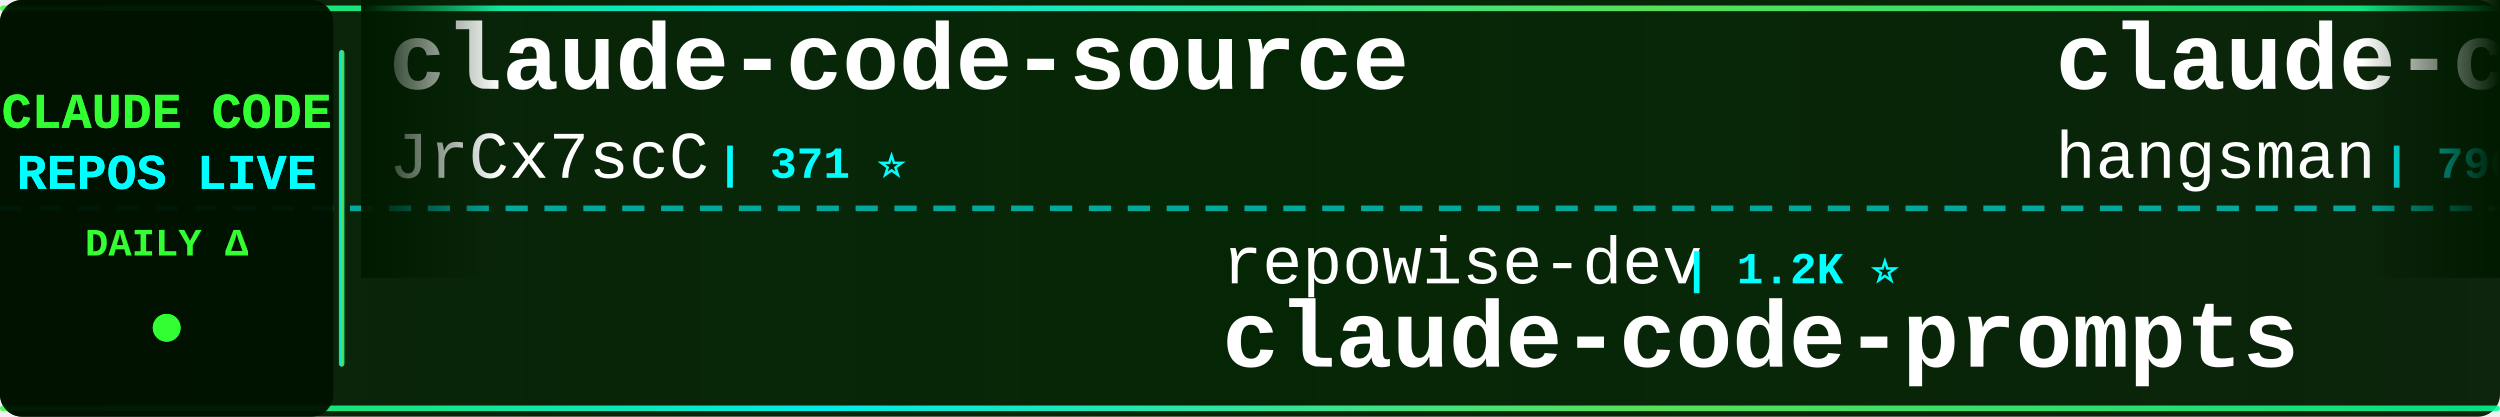
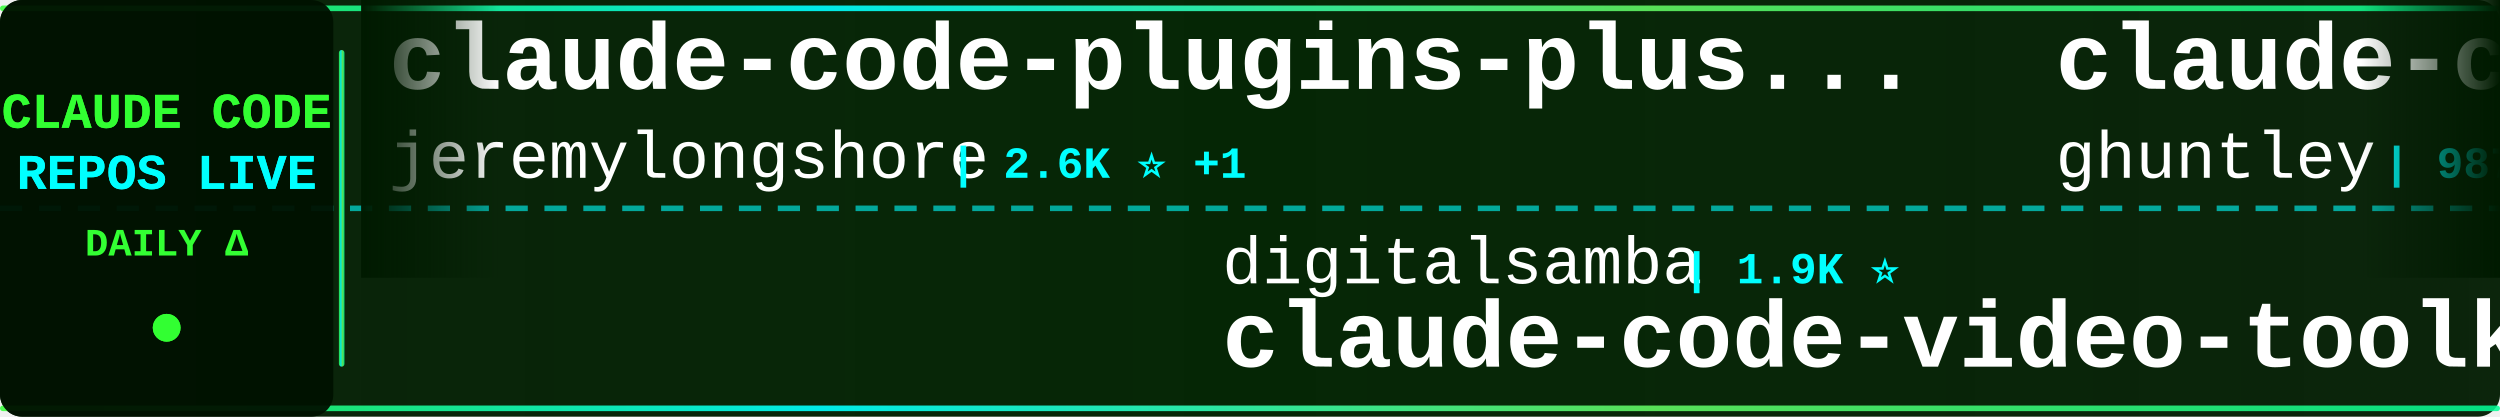
<svg xmlns="http://www.w3.org/2000/svg" width="900" height="150">
  <defs>
    <linearGradient id="tickerBg" x1="0%" y1="0%" x2="100%" y2="0%">
      <stop offset="0%" style="stop-color:#001a00;stop-opacity:0.95" />
      <stop offset="50%" style="stop-color:#002200;stop-opacity:0.98" />
      <stop offset="100%" style="stop-color:#001a00;stop-opacity:0.95" />
    </linearGradient>
    <linearGradient id="borderGrad" x1="0%" y1="0%" x2="100%" y2="0%">
      <stop offset="0%" style="stop-color:#33ff33;stop-opacity:0.85">
        <animate attributeName="stop-opacity" values="0.85;1;0.85" dur="2s" repeatCount="indefinite" />
      </stop>
      <stop offset="33%" style="stop-color:#00ffff;stop-opacity:0.9">
        <animate attributeName="stop-opacity" values="0.9;1;0.9" dur="2.2s" repeatCount="indefinite" />
      </stop>
      <stop offset="66%" style="stop-color:#66ff66;stop-opacity:0.85">
        <animate attributeName="stop-opacity" values="0.85;1;0.85" dur="1.8s" repeatCount="indefinite" />
      </stop>
      <stop offset="100%" style="stop-color:#00ff99;stop-opacity:0.85">
        <animate attributeName="stop-opacity" values="0.85;1;0.85" dur="2s" repeatCount="indefinite" />
      </stop>
    </linearGradient>
    <filter id="textGlow">
      <feGaussianBlur stdDeviation="0.1" result="coloredBlur" />
      <feMerge>
        <feMergeNode in="coloredBlur" />
        <feMergeNode in="SourceGraphic" />
      </feMerge>
    </filter>
    <filter id="metricGlow">
      <feGaussianBlur stdDeviation="0.2" result="coloredBlur" />
      <feMerge>
        <feMergeNode in="coloredBlur" />
        <feMergeNode in="SourceGraphic" />
      </feMerge>
    </filter>
    <linearGradient id="leftFade" x1="0%" y1="0%" x2="100%" y2="0%">
      <stop offset="0%" style="stop-color:#001a00;stop-opacity:1" />
      <stop offset="100%" style="stop-color:#001a00;stop-opacity:0" />
    </linearGradient>
    <linearGradient id="rightFade" x1="0%" y1="0%" x2="100%" y2="0%">
      <stop offset="0%" style="stop-color:#001a00;stop-opacity:0" />
      <stop offset="100%" style="stop-color:#001a00;stop-opacity:1" />
    </linearGradient>
  </defs>
  <rect width="900" height="150" fill="url(#tickerBg)" rx="8" />
  <rect x="0" y="2" width="900" height="2" fill="url(#borderGrad)" rx="1" />
  <rect x="0" y="146" width="900" height="2" fill="url(#borderGrad)" rx="1" />
  <line x1="0" y1="75" x2="900" y2="75" stroke="#00ffff" stroke-width="2" stroke-dasharray="8 6" opacity="0.6" />
  <rect x="0" y="0" width="120" height="150" fill="#001100" opacity="0.95" rx="8" />
  <text x="60" y="46" font-family="'Courier New', monospace" font-size="18" font-weight="bold" fill="#33ff33" text-anchor="middle" filter="url(#textGlow)">
    CLAUDE CODE
  </text>
  <text x="60" y="68" font-family="'Courier New', monospace" font-size="18" font-weight="bold" fill="#00ffff" text-anchor="middle" filter="url(#textGlow)">
    REPOS LIVE
  </text>
  <text x="60" y="92" font-family="'Courier New', monospace" font-size="14" font-weight="bold" fill="#33ff33" text-anchor="middle">
    DAILY Δ
  </text>
  <circle cx="60" cy="118" r="5" fill="#33ff33" filter="url(#metricGlow)">
    <animate attributeName="r" values="4;6;4" dur="1.5s" repeatCount="indefinite" />
    <animate attributeName="opacity" values="0.6;1;0.6" dur="1.5s" repeatCount="indefinite" />
  </circle>
  <rect x="122" y="18" width="2" height="114" fill="url(#borderGrad)" rx="1" />
  <clipPath id="tickerClip">
    <rect x="130" y="0" width="770" height="150" />
  </clipPath>
  <g clip-path="url(#tickerClip)">
    <g id="tickerItems">
      <animateTransform attributeName="transform" attributeType="XML" type="translate" from="0 0" to="-3000 0" dur="54s" repeatCount="indefinite" />
      <g transform="translate(0, 0)">
-         <text x="140" y="32" font-family="'Courier New', monospace" font-size="34" font-weight="bold" fill="#ffffff">claude-code-source</text>
-         <text x="140" y="64" font-family="'Courier New', monospace" font-size="24" font-weight="normal" fill="#ffffff" opacity="1.0">JrCx7scC</text>
-         <text x="258" y="64" font-family="'Courier New', monospace" font-size="16" font-weight="bold" fill="#00ffff"> | 371 ⭐</text>
+         <text x="140" y="32" font-family="'Courier New', monospace" font-size="34" font-weight="bold" fill="#ffffff">claude-code-plugins-plus...</text>
+         <text x="140" y="64" font-family="'Courier New', monospace" font-size="24" font-weight="normal" fill="#ffffff" opacity="1.0">jeremylongshore</text>
+         <text x="342" y="64" font-family="'Courier New', monospace" font-size="16" font-weight="bold" fill="#00ffff"> | 2.6K ⭐ +1</text>
      </g>
      <g transform="translate(300, 0)">
-         <text x="140" y="102" font-family="'Courier New', monospace" font-size="24" font-weight="normal" fill="#ffffff" opacity="1.0">repowise-dev</text>
-         <text x="306" y="102" font-family="'Courier New', monospace" font-size="16" font-weight="bold" fill="#00ffff"> | 1.2K ⭐</text>
-         <text x="140" y="132" font-family="'Courier New', monospace" font-size="34" font-weight="bold" fill="#ffffff">claude-code-prompts</text>
-       </g>
-       <g transform="translate(600, 0)">
-         <text x="140" y="32" font-family="'Courier New', monospace" font-size="34" font-weight="bold" fill="#ffffff">claude-code-source</text>
-         <text x="140" y="64" font-family="'Courier New', monospace" font-size="24" font-weight="normal" fill="#ffffff" opacity="1.0">hangsman</text>
-         <text x="258" y="64" font-family="'Courier New', monospace" font-size="16" font-weight="bold" fill="#00ffff"> | 790 ⭐</text>
-       </g>
-       <g transform="translate(900, 0)">
-         <text x="140" y="102" font-family="'Courier New', monospace" font-size="24" font-weight="normal" fill="#ffffff" opacity="1.0">Maciek-roboblog</text>
-         <text x="342" y="102" font-family="'Courier New', monospace" font-size="16" font-weight="bold" fill="#00ffff"> | 8.6K ⭐</text>
-         <text x="140" y="132" font-family="'Courier New', monospace" font-size="34" font-weight="bold" fill="#ffffff">Claude-Code-Usage-Monito...</text>
-       </g>
-       <g transform="translate(1200, 0)">
-         <text x="140" y="32" font-family="'Courier New', monospace" font-size="34" font-weight="bold" fill="#ffffff">claude-code-hub</text>
-         <text x="140" y="64" font-family="'Courier New', monospace" font-size="24" font-weight="normal" fill="#ffffff" opacity="1.0">ding113</text>
-         <text x="246" y="64" font-family="'Courier New', monospace" font-size="16" font-weight="bold" fill="#00ffff"> | 3.3K ⭐ -1</text>
-       </g>
-       <g transform="translate(1500, 0)">
-         <text x="140" y="102" font-family="'Courier New', monospace" font-size="24" font-weight="normal" fill="#ffffff" opacity="1.0">liuup</text>
-         <text x="222" y="102" font-family="'Courier New', monospace" font-size="16" font-weight="bold" fill="#00ffff"> | 3.7K ⭐</text>
-         <text x="140" y="132" font-family="'Courier New', monospace" font-size="34" font-weight="bold" fill="#ffffff">claude-code-analysis</text>
-       </g>
-       <g transform="translate(1800, 0)">
-         <text x="140" y="32" font-family="'Courier New', monospace" font-size="34" font-weight="bold" fill="#ffffff">Claude-Code</text>
-         <text x="140" y="64" font-family="'Courier New', monospace" font-size="24" font-weight="normal" fill="#ffffff" opacity="1.0">KPR111</text>
-         <text x="234" y="64" font-family="'Courier New', monospace" font-size="16" font-weight="bold" fill="#00ffff"> | 18 ⭐</text>
-       </g>
-       <g transform="translate(2100, 0)">
        <text x="140" y="102" font-family="'Courier New', monospace" font-size="24" font-weight="normal" fill="#ffffff" opacity="1.0">digitalsamba</text>
        <text x="306" y="102" font-family="'Courier New', monospace" font-size="16" font-weight="bold" fill="#00ffff"> | 1.9K ⭐</text>
        <text x="140" y="132" font-family="'Courier New', monospace" font-size="34" font-weight="bold" fill="#ffffff">claude-code-video-toolki...</text>
      </g>
+       <g transform="translate(600, 0)">
+         <text x="140" y="32" font-family="'Courier New', monospace" font-size="34" font-weight="bold" fill="#ffffff">claude-code-source-code-...</text>
+         <text x="140" y="64" font-family="'Courier New', monospace" font-size="24" font-weight="normal" fill="#ffffff" opacity="1.0">ghuntley</text>
+         <text x="258" y="64" font-family="'Courier New', monospace" font-size="16" font-weight="bold" fill="#00ffff"> | 987 ⭐</text>
+       </g>
+       <g transform="translate(900, 0)">
+         <text x="140" y="102" font-family="'Courier New', monospace" font-size="24" font-weight="normal" fill="#ffffff" opacity="1.0">diet103</text>
+         <text x="246" y="102" font-family="'Courier New', monospace" font-size="16" font-weight="bold" fill="#00ffff"> | 10.0K ⭐</text>
+         <text x="140" y="132" font-family="'Courier New', monospace" font-size="34" font-weight="bold" fill="#ffffff">claude-code-infrastructu...</text>
+       </g>
+       <g transform="translate(1200, 0)">
+         <text x="140" y="32" font-family="'Courier New', monospace" font-size="34" font-weight="bold" fill="#ffffff">claude-code-local</text>
+         <text x="140" y="64" font-family="'Courier New', monospace" font-size="24" font-weight="normal" fill="#ffffff" opacity="1.0">nicedreamzapp</text>
+         <text x="318" y="64" font-family="'Courier New', monospace" font-size="16" font-weight="bold" fill="#00ffff"> | 3.0K ⭐ +5</text>
+       </g>
+       <g transform="translate(1500, 0)">
+         <text x="140" y="102" font-family="'Courier New', monospace" font-size="24" font-weight="normal" fill="#ffffff" opacity="1.0">777genius</text>
+         <text x="270" y="102" font-family="'Courier New', monospace" font-size="16" font-weight="bold" fill="#00ffff"> | 923 ⭐</text>
+         <text x="140" y="132" font-family="'Courier New', monospace" font-size="34" font-weight="bold" fill="#ffffff">claude-code-source-code</text>
+       </g>
+       <g transform="translate(1800, 0)">
+         <text x="140" y="32" font-family="'Courier New', monospace" font-size="34" font-weight="bold" fill="#ffffff">claude-code-guide</text>
+         <text x="140" y="64" font-family="'Courier New', monospace" font-size="24" font-weight="normal" fill="#ffffff" opacity="1.0">Cranot</text>
+         <text x="234" y="64" font-family="'Courier New', monospace" font-size="16" font-weight="bold" fill="#00ffff"> | 2.9K ⭐ -1</text>
+       </g>
+       <g transform="translate(2100, 0)">
+         <text x="140" y="102" font-family="'Courier New', monospace" font-size="24" font-weight="normal" fill="#ffffff" opacity="1.0">multica-ai</text>
+         <text x="282" y="102" font-family="'Courier New', monospace" font-size="16" font-weight="bold" fill="#00ffff"> | 198.9K ⭐ +68</text>
+         <text x="140" y="132" font-family="'Courier New', monospace" font-size="34" font-weight="bold" fill="#ffffff">andrej-karpathy-skills</text>
+       </g>
      <g transform="translate(2400, 0)">
-         <text x="140" y="32" font-family="'Courier New', monospace" font-size="34" font-weight="bold" fill="#ffffff">Claude-Code</text>
-         <text x="140" y="64" font-family="'Courier New', monospace" font-size="24" font-weight="normal" fill="#ffffff" opacity="1.0">OrcaWhisper</text>
-         <text x="294" y="64" font-family="'Courier New', monospace" font-size="16" font-weight="bold" fill="#00ffff"> | 87 ⭐</text>
+         <text x="140" y="32" font-family="'Courier New', monospace" font-size="34" font-weight="bold" fill="#ffffff">claude-code-source</text>
+         <text x="140" y="64" font-family="'Courier New', monospace" font-size="24" font-weight="normal" fill="#ffffff" opacity="1.0">AprilNEA</text>
+         <text x="258" y="64" font-family="'Courier New', monospace" font-size="16" font-weight="bold" fill="#00ffff"> | 394 ⭐</text>
      </g>
      <g transform="translate(2700, 0)">
-         <text x="140" y="102" font-family="'Courier New', monospace" font-size="24" font-weight="normal" fill="#ffffff" opacity="1.0">simonw</text>
-         <text x="234" y="102" font-family="'Courier New', monospace" font-size="16" font-weight="bold" fill="#00ffff"> | 1.6K ⭐</text>
-         <text x="140" y="132" font-family="'Courier New', monospace" font-size="34" font-weight="bold" fill="#ffffff">claude-code-transcripts</text>
+         <text x="140" y="102" font-family="'Courier New', monospace" font-size="24" font-weight="normal" fill="#ffffff" opacity="1.0">shareAI-lab</text>
+         <text x="294" y="102" font-family="'Courier New', monospace" font-size="16" font-weight="bold" fill="#00ffff"> | 73.0K ⭐ +20</text>
+         <text x="140" y="132" font-family="'Courier New', monospace" font-size="34" font-weight="bold" fill="#ffffff">learn-claude-code</text>
      </g>
      <g transform="translate(3000, 0)">
-         <text x="140" y="32" font-family="'Courier New', monospace" font-size="34" font-weight="bold" fill="#ffffff">claude-code-source</text>
-         <text x="140" y="64" font-family="'Courier New', monospace" font-size="24" font-weight="normal" fill="#ffffff" opacity="1.0">JrCx7scC</text>
-         <text x="258" y="64" font-family="'Courier New', monospace" font-size="16" font-weight="bold" fill="#00ffff"> | 371 ⭐</text>
+         <text x="140" y="32" font-family="'Courier New', monospace" font-size="34" font-weight="bold" fill="#ffffff">claude-code-plugins-plus...</text>
+         <text x="140" y="64" font-family="'Courier New', monospace" font-size="24" font-weight="normal" fill="#ffffff" opacity="1.0">jeremylongshore</text>
+         <text x="342" y="64" font-family="'Courier New', monospace" font-size="16" font-weight="bold" fill="#00ffff"> | 2.6K ⭐ +1</text>
      </g>
      <g transform="translate(3300, 0)">
-         <text x="140" y="102" font-family="'Courier New', monospace" font-size="24" font-weight="normal" fill="#ffffff" opacity="1.0">repowise-dev</text>
-         <text x="306" y="102" font-family="'Courier New', monospace" font-size="16" font-weight="bold" fill="#00ffff"> | 1.2K ⭐</text>
-         <text x="140" y="132" font-family="'Courier New', monospace" font-size="34" font-weight="bold" fill="#ffffff">claude-code-prompts</text>
+         <text x="140" y="102" font-family="'Courier New', monospace" font-size="24" font-weight="normal" fill="#ffffff" opacity="1.0">digitalsamba</text>
+         <text x="306" y="102" font-family="'Courier New', monospace" font-size="16" font-weight="bold" fill="#00ffff"> | 1.9K ⭐</text>
+         <text x="140" y="132" font-family="'Courier New', monospace" font-size="34" font-weight="bold" fill="#ffffff">claude-code-video-toolki...</text>
      </g>
      <g transform="translate(3600, 0)">
-         <text x="140" y="32" font-family="'Courier New', monospace" font-size="34" font-weight="bold" fill="#ffffff">claude-code-source</text>
-         <text x="140" y="64" font-family="'Courier New', monospace" font-size="24" font-weight="normal" fill="#ffffff" opacity="1.0">hangsman</text>
-         <text x="258" y="64" font-family="'Courier New', monospace" font-size="16" font-weight="bold" fill="#00ffff"> | 790 ⭐</text>
+         <text x="140" y="32" font-family="'Courier New', monospace" font-size="34" font-weight="bold" fill="#ffffff">claude-code-source-code-...</text>
+         <text x="140" y="64" font-family="'Courier New', monospace" font-size="24" font-weight="normal" fill="#ffffff" opacity="1.0">ghuntley</text>
+         <text x="258" y="64" font-family="'Courier New', monospace" font-size="16" font-weight="bold" fill="#00ffff"> | 987 ⭐</text>
      </g>
      <g transform="translate(3900, 0)">
-         <text x="140" y="102" font-family="'Courier New', monospace" font-size="24" font-weight="normal" fill="#ffffff" opacity="1.0">Maciek-roboblog</text>
-         <text x="342" y="102" font-family="'Courier New', monospace" font-size="16" font-weight="bold" fill="#00ffff"> | 8.6K ⭐</text>
-         <text x="140" y="132" font-family="'Courier New', monospace" font-size="34" font-weight="bold" fill="#ffffff">Claude-Code-Usage-Monito...</text>
+         <text x="140" y="102" font-family="'Courier New', monospace" font-size="24" font-weight="normal" fill="#ffffff" opacity="1.0">diet103</text>
+         <text x="246" y="102" font-family="'Courier New', monospace" font-size="16" font-weight="bold" fill="#00ffff"> | 10.0K ⭐</text>
+         <text x="140" y="132" font-family="'Courier New', monospace" font-size="34" font-weight="bold" fill="#ffffff">claude-code-infrastructu...</text>
      </g>
    </g>
  </g>
  <rect x="130" y="0" width="50" height="100" fill="url(#leftFade)" />
  <rect x="850" y="0" width="50" height="100" fill="url(#rightFade)" />
</svg>
